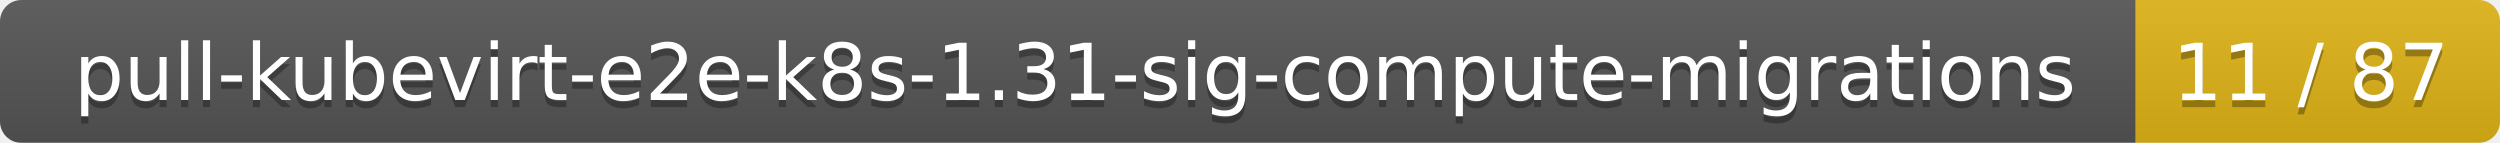
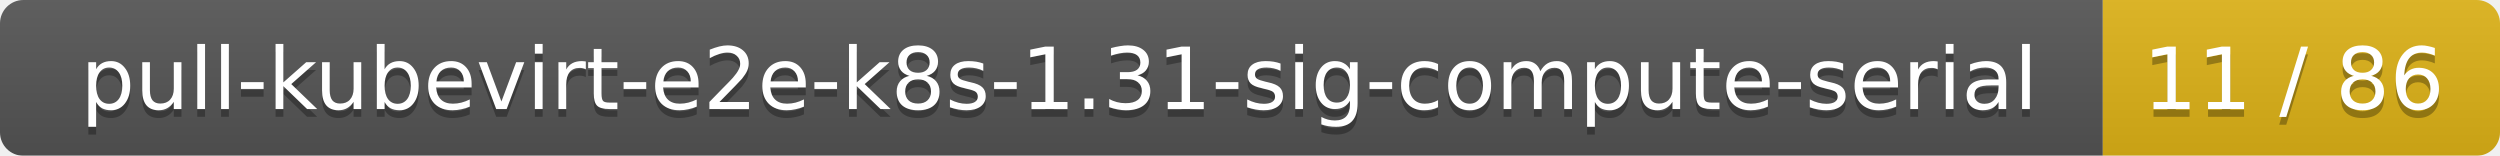
- <svg xmlns="http://www.w3.org/2000/svg" width="350" height="20">
+ <svg xmlns="http://www.w3.org/2000/svg" width="321" height="20">
  <linearGradient id="smooth" x2="0" y2="100%">
    <stop offset="0" stop-color="#bbb" stop-opacity=".1" />
    <stop offset="1" stop-opacity=".1" />
  </linearGradient>
  <mask id="round">
-     <rect width="350" height="20" rx="3" fill="#fff" />
+     <rect width="321" height="20" rx="3" fill="#fff" />
  </mask>
  <g mask="url(#round)">
-     <rect width="299" height="20" fill="#555" />
-     <rect x="299" width="51" height="20" fill="#dfb317" />
-     <rect width="350" height="20" fill="url(#smooth)" />
+     <rect width="270" height="20" fill="#555" />
+     <rect x="270" width="51" height="20" fill="#dfb317" />
+     <rect width="321" height="20" fill="url(#smooth)" />
  </g>
  <g fill="#fff" text-anchor="middle" font-family="DejaVu Sans,Verdana,Geneva,sans-serif" font-size="11">
-     <text x="150.5" y="15" fill="#010101" fill-opacity=".3">pull-kubevirt-e2e-k8s-1.31-sig-compute-migrations</text>
-     <text x="150.5" y="14">pull-kubevirt-e2e-k8s-1.31-sig-compute-migrations</text>
-     <text x="323.5" y="15" fill="#010101" fill-opacity=".3">11 / 87</text>
-     <text x="323.5" y="14">11 / 87</text>
+     <text x="136" y="15" fill="#010101" fill-opacity=".3">pull-kubevirt-e2e-k8s-1.31-sig-compute-serial</text>
+     <text x="136" y="14">pull-kubevirt-e2e-k8s-1.31-sig-compute-serial</text>
+     <text x="294.5" y="15" fill="#010101" fill-opacity=".3">11 / 86</text>
+     <text x="294.5" y="14">11 / 86</text>
  </g>
</svg>
